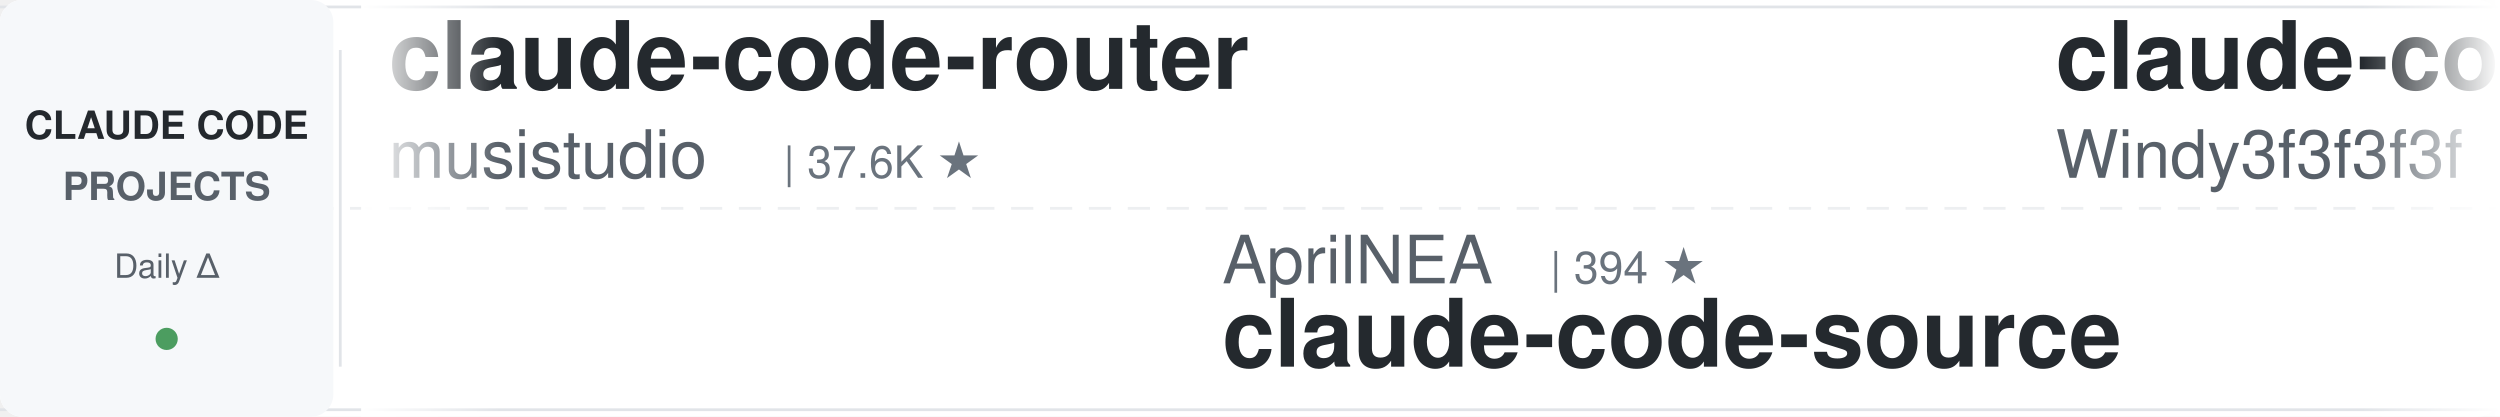
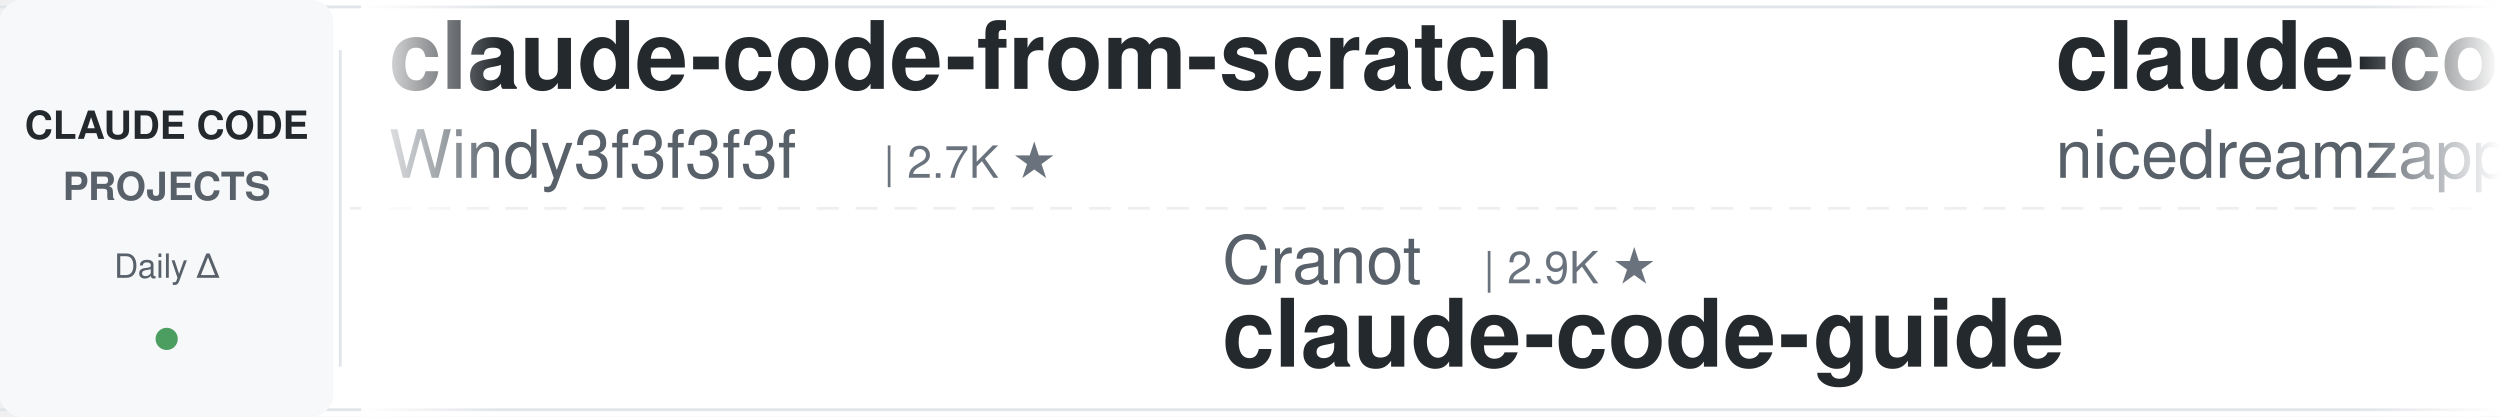
<svg xmlns="http://www.w3.org/2000/svg" width="900" height="150">
  <defs>
    <linearGradient id="leftFade" x1="0%" y1="0%" x2="100%" y2="0%">
      <stop offset="0%" style="stop-color:#ffffff;stop-opacity:1" />
      <stop offset="100%" style="stop-color:#ffffff;stop-opacity:0" />
    </linearGradient>
    <linearGradient id="rightFade" x1="0%" y1="0%" x2="100%" y2="0%">
      <stop offset="0%" style="stop-color:#ffffff;stop-opacity:0" />
      <stop offset="100%" style="stop-color:#ffffff;stop-opacity:1" />
    </linearGradient>
  </defs>
  <rect width="900" height="150" fill="#ffffff" rx="8" />
  <rect x="0" y="2" width="900" height="1" fill="#e1e4e8" />
  <rect x="0" y="147" width="900" height="1" fill="#e1e4e8" />
  <line x1="0" y1="75" x2="900" y2="75" stroke="#e1e4e8" stroke-width="1" stroke-dasharray="8 6" opacity="0.6" />
  <rect x="0" y="0" width="120" height="150" fill="#f6f8fa" rx="8" />
  <text x="60" y="50" font-family="-apple-system, BlinkMacSystemFont, 'Segoe UI', Helvetica, Arial, sans-serif" font-size="14" font-weight="600" fill="#24292e" text-anchor="middle">CLAUDE CODE</text>
  <text x="60" y="72" font-family="-apple-system, BlinkMacSystemFont, 'Segoe UI', Helvetica, Arial, sans-serif" font-size="14" font-weight="600" fill="#586069" text-anchor="middle">PROJECTS</text>
  <text x="60" y="100" font-family="-apple-system, BlinkMacSystemFont, 'Segoe UI', Helvetica, Arial, sans-serif" font-size="12" font-weight="500" fill="#586069" text-anchor="middle">Daily Δ</text>
  <circle cx="60" cy="122" r="4" fill="#22863a" opacity="0.8" />
  <rect x="122" y="18" width="1" height="114" fill="#e1e4e8" />
  <clipPath id="tickerClip">
    <rect x="130" y="0" width="770" height="150" />
  </clipPath>
  <g clip-path="url(#tickerClip)">
    <g id="tickerItems">
      <animateTransform attributeName="transform" attributeType="XML" type="translate" from="0 0" to="-3000 0" dur="54s" repeatCount="indefinite" />
      <g transform="translate(0, 0)">
-         <text x="140" y="32" font-family="-apple-system, BlinkMacSystemFont, 'Segoe UI', Helvetica, Arial, sans-serif" font-size="34" font-weight="600" fill="#24292e">claude-code-router</text>
-         <text x="140" y="64" font-family="-apple-system, BlinkMacSystemFont, 'Segoe UI', Helvetica, Arial, sans-serif" font-size="24" font-weight="400" fill="#586069">musistudio</text>
-         <text x="282" y="64" font-family="-apple-system, BlinkMacSystemFont, 'Segoe UI', Helvetica, Arial, sans-serif" font-size="16" font-weight="500" fill="#6a737d">| 37.6K ★</text>
-       </g>
-       <g transform="translate(300, 0)">
-         <text x="140" y="102" font-family="-apple-system, BlinkMacSystemFont, 'Segoe UI', Helvetica, Arial, sans-serif" font-size="24" font-weight="400" fill="#586069">AprilNEA</text>
-         <text x="258" y="102" font-family="-apple-system, BlinkMacSystemFont, 'Segoe UI', Helvetica, Arial, sans-serif" font-size="16" font-weight="500" fill="#6a737d">| 394 ★</text>
-         <text x="140" y="132" font-family="-apple-system, BlinkMacSystemFont, 'Segoe UI', Helvetica, Arial, sans-serif" font-size="34" font-weight="600" fill="#24292e">claude-code-source</text>
-       </g>
-       <g transform="translate(600, 0)">
        <text x="140" y="32" font-family="-apple-system, BlinkMacSystemFont, 'Segoe UI', Helvetica, Arial, sans-serif" font-size="34" font-weight="600" fill="#24292e">claude-code-from-scratch</text>
        <text x="140" y="64" font-family="-apple-system, BlinkMacSystemFont, 'Segoe UI', Helvetica, Arial, sans-serif" font-size="24" font-weight="400" fill="#586069">Windy3f3f3f3f</text>
        <text x="318" y="64" font-family="-apple-system, BlinkMacSystemFont, 'Segoe UI', Helvetica, Arial, sans-serif" font-size="16" font-weight="500" fill="#6a737d">| 2.7K ★</text>
      </g>
+       <g transform="translate(300, 0)">
+         <text x="140" y="102" font-family="-apple-system, BlinkMacSystemFont, 'Segoe UI', Helvetica, Arial, sans-serif" font-size="24" font-weight="400" fill="#586069">Cranot</text>
+         <text x="234" y="102" font-family="-apple-system, BlinkMacSystemFont, 'Segoe UI', Helvetica, Arial, sans-serif" font-size="16" font-weight="500" fill="#6a737d">| 2.9K ★</text>
+         <text x="140" y="132" font-family="-apple-system, BlinkMacSystemFont, 'Segoe UI', Helvetica, Arial, sans-serif" font-size="34" font-weight="600" fill="#24292e">claude-code-guide</text>
+       </g>
+       <g transform="translate(600, 0)">
+         <text x="140" y="32" font-family="-apple-system, BlinkMacSystemFont, 'Segoe UI', Helvetica, Arial, sans-serif" font-size="34" font-weight="600" fill="#24292e">claude-code-local</text>
+         <text x="140" y="64" font-family="-apple-system, BlinkMacSystemFont, 'Segoe UI', Helvetica, Arial, sans-serif" font-size="24" font-weight="400" fill="#586069">nicedreamzapp</text>
+         <text x="318" y="64" font-family="-apple-system, BlinkMacSystemFont, 'Segoe UI', Helvetica, Arial, sans-serif" font-size="16" font-weight="500" fill="#6a737d">| 3.4K ★</text>
+       </g>
      <g transform="translate(900, 0)">
-         <text x="140" y="102" font-family="-apple-system, BlinkMacSystemFont, 'Segoe UI', Helvetica, Arial, sans-serif" font-size="24" font-weight="400" fill="#586069">krusemediallc</text>
-         <text x="318" y="102" font-family="-apple-system, BlinkMacSystemFont, 'Segoe UI', Helvetica, Arial, sans-serif" font-size="16" font-weight="500" fill="#6a737d">| 1.6K ★</text>
-         <text x="140" y="132" font-family="-apple-system, BlinkMacSystemFont, 'Segoe UI', Helvetica, Arial, sans-serif" font-size="34" font-weight="600" fill="#24292e">arcads-claude-code</text>
+         <text x="140" y="102" font-family="-apple-system, BlinkMacSystemFont, 'Segoe UI', Helvetica, Arial, sans-serif" font-size="24" font-weight="400" fill="#586069">Yuyz0112</text>
+         <text x="258" y="102" font-family="-apple-system, BlinkMacSystemFont, 'Segoe UI', Helvetica, Arial, sans-serif" font-size="16" font-weight="500" fill="#6a737d">| 2.4K ★</text>
+         <text x="140" y="132" font-family="-apple-system, BlinkMacSystemFont, 'Segoe UI', Helvetica, Arial, sans-serif" font-size="34" font-weight="600" fill="#24292e">claude-code-reverse</text>
      </g>
      <g transform="translate(1200, 0)">
-         <text x="140" y="32" font-family="-apple-system, BlinkMacSystemFont, 'Segoe UI', Helvetica, Arial, sans-serif" font-size="34" font-weight="600" fill="#24292e">claude-code-cli</text>
-         <text x="140" y="64" font-family="-apple-system, BlinkMacSystemFont, 'Segoe UI', Helvetica, Arial, sans-serif" font-size="24" font-weight="400" fill="#586069">huangserva</text>
-         <text x="282" y="64" font-family="-apple-system, BlinkMacSystemFont, 'Segoe UI', Helvetica, Arial, sans-serif" font-size="16" font-weight="500" fill="#6a737d">| 630 ★</text>
+         <text x="140" y="32" font-family="-apple-system, BlinkMacSystemFont, 'Segoe UI', Helvetica, Arial, sans-serif" font-size="34" font-weight="600" fill="#24292e">claude-code-infrastructu...</text>
+         <text x="140" y="64" font-family="-apple-system, BlinkMacSystemFont, 'Segoe UI', Helvetica, Arial, sans-serif" font-size="24" font-weight="400" fill="#586069">diet103</text>
+         <text x="246" y="64" font-family="-apple-system, BlinkMacSystemFont, 'Segoe UI', Helvetica, Arial, sans-serif" font-size="16" font-weight="500" fill="#6a737d">| 10.0K ★</text>
      </g>
      <g transform="translate(1500, 0)">
        <text x="140" y="102" font-family="-apple-system, BlinkMacSystemFont, 'Segoe UI', Helvetica, Arial, sans-serif" font-size="24" font-weight="400" fill="#586069">digitalsamba</text>
        <text x="306" y="102" font-family="-apple-system, BlinkMacSystemFont, 'Segoe UI', Helvetica, Arial, sans-serif" font-size="16" font-weight="500" fill="#6a737d">| 2.2K ★</text>
        <text x="140" y="132" font-family="-apple-system, BlinkMacSystemFont, 'Segoe UI', Helvetica, Arial, sans-serif" font-size="34" font-weight="600" fill="#24292e">claude-code-video-toolki...</text>
      </g>
      <g transform="translate(1800, 0)">
-         <text x="140" y="32" font-family="-apple-system, BlinkMacSystemFont, 'Segoe UI', Helvetica, Arial, sans-serif" font-size="34" font-weight="600" fill="#24292e">Claude-Code-Game-Studios</text>
-         <text x="140" y="64" font-family="-apple-system, BlinkMacSystemFont, 'Segoe UI', Helvetica, Arial, sans-serif" font-size="24" font-weight="400" fill="#586069">Donchitos</text>
-         <text x="270" y="64" font-family="-apple-system, BlinkMacSystemFont, 'Segoe UI', Helvetica, Arial, sans-serif" font-size="16" font-weight="500" fill="#6a737d">| 26.2K ★</text>
+         <text x="140" y="32" font-family="-apple-system, BlinkMacSystemFont, 'Segoe UI', Helvetica, Arial, sans-serif" font-size="34" font-weight="600" fill="#24292e">claude-code-settings</text>
+         <text x="140" y="64" font-family="-apple-system, BlinkMacSystemFont, 'Segoe UI', Helvetica, Arial, sans-serif" font-size="24" font-weight="400" fill="#586069">feiskyer</text>
+         <text x="258" y="64" font-family="-apple-system, BlinkMacSystemFont, 'Segoe UI', Helvetica, Arial, sans-serif" font-size="16" font-weight="500" fill="#6a737d">| 1.7K ★</text>
      </g>
      <g transform="translate(2100, 0)">
-         <text x="140" y="102" font-family="-apple-system, BlinkMacSystemFont, 'Segoe UI', Helvetica, Arial, sans-serif" font-size="24" font-weight="400" fill="#586069">AICoderTudou</text>
-         <text x="306" y="102" font-family="-apple-system, BlinkMacSystemFont, 'Segoe UI', Helvetica, Arial, sans-serif" font-size="16" font-weight="500" fill="#6a737d">| 493 ★</text>
-         <text x="140" y="132" font-family="-apple-system, BlinkMacSystemFont, 'Segoe UI', Helvetica, Arial, sans-serif" font-size="34" font-weight="600" fill="#24292e">claude-code-tudou</text>
+         <text x="140" y="102" font-family="-apple-system, BlinkMacSystemFont, 'Segoe UI', Helvetica, Arial, sans-serif" font-size="24" font-weight="400" fill="#586069">SeemSeam</text>
+         <text x="258" y="102" font-family="-apple-system, BlinkMacSystemFont, 'Segoe UI', Helvetica, Arial, sans-serif" font-size="16" font-weight="500" fill="#6a737d">| 3.6K ★</text>
+         <text x="140" y="132" font-family="-apple-system, BlinkMacSystemFont, 'Segoe UI', Helvetica, Arial, sans-serif" font-size="34" font-weight="600" fill="#24292e">claude_codex_bridge</text>
      </g>
      <g transform="translate(2400, 0)">
-         <text x="140" y="32" font-family="-apple-system, BlinkMacSystemFont, 'Segoe UI', Helvetica, Arial, sans-serif" font-size="34" font-weight="600" fill="#24292e">claude-code-best-practic...</text>
-         <text x="140" y="64" font-family="-apple-system, BlinkMacSystemFont, 'Segoe UI', Helvetica, Arial, sans-serif" font-size="24" font-weight="400" fill="#586069">shanraisshan</text>
-         <text x="306" y="64" font-family="-apple-system, BlinkMacSystemFont, 'Segoe UI', Helvetica, Arial, sans-serif" font-size="16" font-weight="500" fill="#6a737d">| 67.4K ★</text>
+         <text x="140" y="32" font-family="-apple-system, BlinkMacSystemFont, 'Segoe UI', Helvetica, Arial, sans-serif" font-size="34" font-weight="600" fill="#24292e">awesome-claude-code-suba...</text>
+         <text x="140" y="64" font-family="-apple-system, BlinkMacSystemFont, 'Segoe UI', Helvetica, Arial, sans-serif" font-size="24" font-weight="400" fill="#586069">VoltAgent</text>
+         <text x="270" y="64" font-family="-apple-system, BlinkMacSystemFont, 'Segoe UI', Helvetica, Arial, sans-serif" font-size="16" font-weight="500" fill="#6a737d">| 25.7K ★</text>
      </g>
      <g transform="translate(2700, 0)">
-         <text x="140" y="102" font-family="-apple-system, BlinkMacSystemFont, 'Segoe UI', Helvetica, Arial, sans-serif" font-size="24" font-weight="400" fill="#586069">ding113</text>
-         <text x="246" y="102" font-family="-apple-system, BlinkMacSystemFont, 'Segoe UI', Helvetica, Arial, sans-serif" font-size="16" font-weight="500" fill="#6a737d">| 3.4K ★</text>
-         <text x="140" y="132" font-family="-apple-system, BlinkMacSystemFont, 'Segoe UI', Helvetica, Arial, sans-serif" font-size="34" font-weight="600" fill="#24292e">claude-code-hub</text>
+         <text x="140" y="102" font-family="-apple-system, BlinkMacSystemFont, 'Segoe UI', Helvetica, Arial, sans-serif" font-size="24" font-weight="400" fill="#586069">repowise-dev</text>
+         <text x="306" y="102" font-family="-apple-system, BlinkMacSystemFont, 'Segoe UI', Helvetica, Arial, sans-serif" font-size="16" font-weight="500" fill="#6a737d">| 1.2K ★</text>
+         <text x="140" y="132" font-family="-apple-system, BlinkMacSystemFont, 'Segoe UI', Helvetica, Arial, sans-serif" font-size="34" font-weight="600" fill="#24292e">claude-code-prompts</text>
      </g>
      <g transform="translate(3000, 0)">
-         <text x="140" y="32" font-family="-apple-system, BlinkMacSystemFont, 'Segoe UI', Helvetica, Arial, sans-serif" font-size="34" font-weight="600" fill="#24292e">claude-code-router</text>
-         <text x="140" y="64" font-family="-apple-system, BlinkMacSystemFont, 'Segoe UI', Helvetica, Arial, sans-serif" font-size="24" font-weight="400" fill="#586069">musistudio</text>
-         <text x="282" y="64" font-family="-apple-system, BlinkMacSystemFont, 'Segoe UI', Helvetica, Arial, sans-serif" font-size="16" font-weight="500" fill="#6a737d">| 37.6K ★</text>
-       </g>
-       <g transform="translate(3300, 0)">
-         <text x="140" y="102" font-family="-apple-system, BlinkMacSystemFont, 'Segoe UI', Helvetica, Arial, sans-serif" font-size="24" font-weight="400" fill="#586069">AprilNEA</text>
-         <text x="258" y="102" font-family="-apple-system, BlinkMacSystemFont, 'Segoe UI', Helvetica, Arial, sans-serif" font-size="16" font-weight="500" fill="#6a737d">| 394 ★</text>
-         <text x="140" y="132" font-family="-apple-system, BlinkMacSystemFont, 'Segoe UI', Helvetica, Arial, sans-serif" font-size="34" font-weight="600" fill="#24292e">claude-code-source</text>
-       </g>
-       <g transform="translate(3600, 0)">
        <text x="140" y="32" font-family="-apple-system, BlinkMacSystemFont, 'Segoe UI', Helvetica, Arial, sans-serif" font-size="34" font-weight="600" fill="#24292e">claude-code-from-scratch</text>
        <text x="140" y="64" font-family="-apple-system, BlinkMacSystemFont, 'Segoe UI', Helvetica, Arial, sans-serif" font-size="24" font-weight="400" fill="#586069">Windy3f3f3f3f</text>
        <text x="318" y="64" font-family="-apple-system, BlinkMacSystemFont, 'Segoe UI', Helvetica, Arial, sans-serif" font-size="16" font-weight="500" fill="#6a737d">| 2.7K ★</text>
      </g>
+       <g transform="translate(3300, 0)">
+         <text x="140" y="102" font-family="-apple-system, BlinkMacSystemFont, 'Segoe UI', Helvetica, Arial, sans-serif" font-size="24" font-weight="400" fill="#586069">Cranot</text>
+         <text x="234" y="102" font-family="-apple-system, BlinkMacSystemFont, 'Segoe UI', Helvetica, Arial, sans-serif" font-size="16" font-weight="500" fill="#6a737d">| 2.9K ★</text>
+         <text x="140" y="132" font-family="-apple-system, BlinkMacSystemFont, 'Segoe UI', Helvetica, Arial, sans-serif" font-size="34" font-weight="600" fill="#24292e">claude-code-guide</text>
+       </g>
+       <g transform="translate(3600, 0)">
+         <text x="140" y="32" font-family="-apple-system, BlinkMacSystemFont, 'Segoe UI', Helvetica, Arial, sans-serif" font-size="34" font-weight="600" fill="#24292e">claude-code-local</text>
+         <text x="140" y="64" font-family="-apple-system, BlinkMacSystemFont, 'Segoe UI', Helvetica, Arial, sans-serif" font-size="24" font-weight="400" fill="#586069">nicedreamzapp</text>
+         <text x="318" y="64" font-family="-apple-system, BlinkMacSystemFont, 'Segoe UI', Helvetica, Arial, sans-serif" font-size="16" font-weight="500" fill="#6a737d">| 3.4K ★</text>
+       </g>
      <g transform="translate(3900, 0)">
-         <text x="140" y="102" font-family="-apple-system, BlinkMacSystemFont, 'Segoe UI', Helvetica, Arial, sans-serif" font-size="24" font-weight="400" fill="#586069">krusemediallc</text>
-         <text x="318" y="102" font-family="-apple-system, BlinkMacSystemFont, 'Segoe UI', Helvetica, Arial, sans-serif" font-size="16" font-weight="500" fill="#6a737d">| 1.6K ★</text>
-         <text x="140" y="132" font-family="-apple-system, BlinkMacSystemFont, 'Segoe UI', Helvetica, Arial, sans-serif" font-size="34" font-weight="600" fill="#24292e">arcads-claude-code</text>
+         <text x="140" y="102" font-family="-apple-system, BlinkMacSystemFont, 'Segoe UI', Helvetica, Arial, sans-serif" font-size="24" font-weight="400" fill="#586069">Yuyz0112</text>
+         <text x="258" y="102" font-family="-apple-system, BlinkMacSystemFont, 'Segoe UI', Helvetica, Arial, sans-serif" font-size="16" font-weight="500" fill="#6a737d">| 2.4K ★</text>
+         <text x="140" y="132" font-family="-apple-system, BlinkMacSystemFont, 'Segoe UI', Helvetica, Arial, sans-serif" font-size="34" font-weight="600" fill="#24292e">claude-code-reverse</text>
      </g>
    </g>
  </g>
  <rect x="130" y="0" width="50" height="150" fill="url(#leftFade)" />
  <rect x="850" y="0" width="50" height="150" fill="url(#rightFade)" />
</svg>
